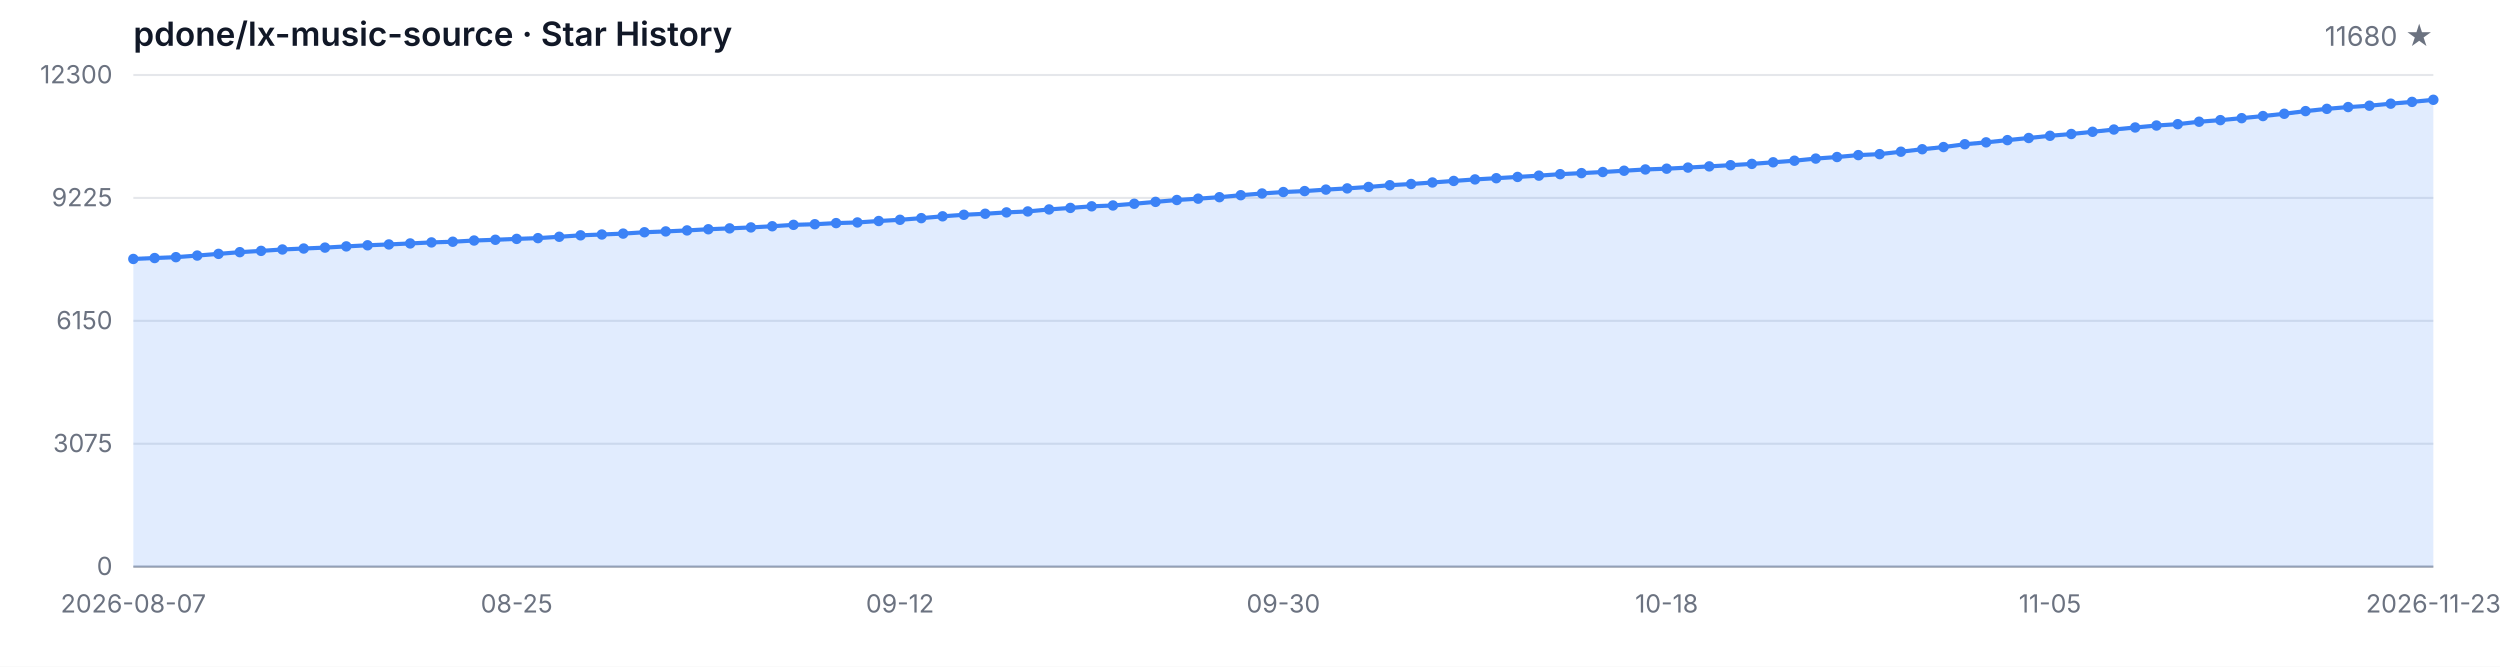
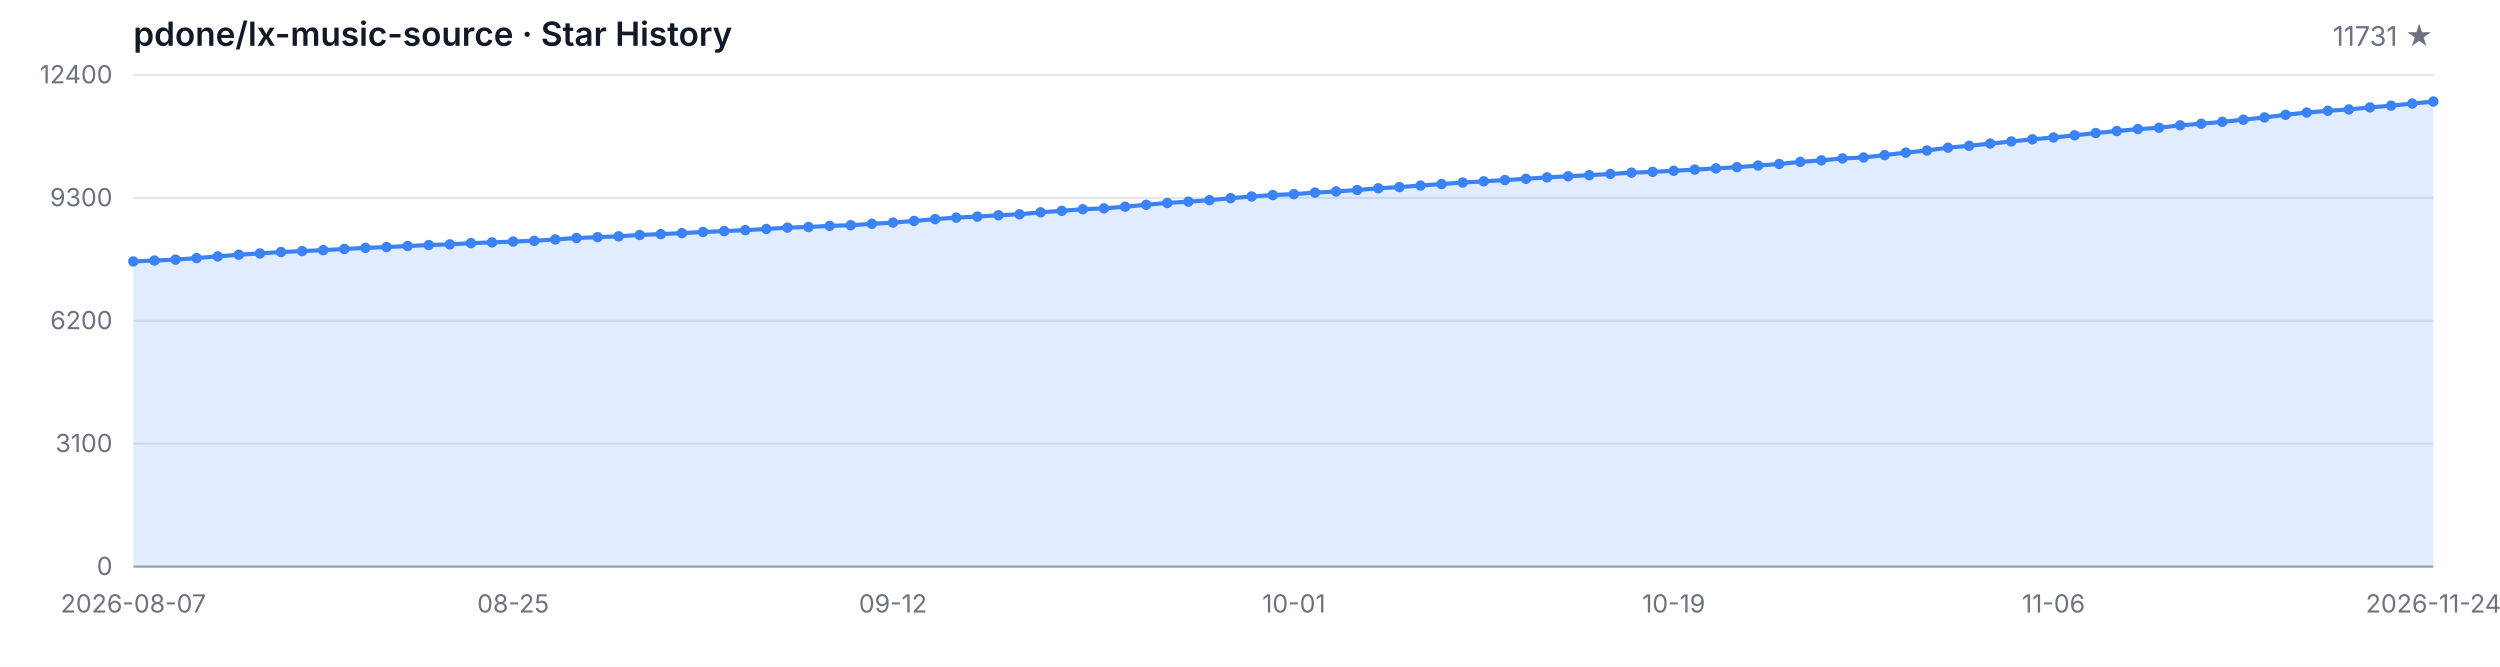
<svg xmlns="http://www.w3.org/2000/svg" width="1200" height="320" viewBox="0 0 1200 320" role="img" aria-label="Star History">
  <style>
  .bg { fill: #ffffff; }
  .grid { stroke: #e5e7eb; stroke-width: 1; }
  .axis { stroke: #9ca3af; stroke-width: 1; }
  .area { fill: rgba(59, 130, 246, 0.15); }
  .line { fill: none; stroke: #3b82f6; stroke-width: 2; stroke-linejoin: round; stroke-linecap: round; }
  .dot { fill: #3b82f6; }
  .tlabel { fill: #6b7280; font-family: -apple-system, BlinkMacSystemFont, 'Segoe UI', sans-serif; font-size: 12px; }
  .title { fill: #111827; font-family: -apple-system, BlinkMacSystemFont, 'Segoe UI', sans-serif; font-size: 16px; font-weight: 600; }
  .subtitle { fill: #6b7280; font-family: -apple-system, BlinkMacSystemFont, 'Segoe UI', sans-serif; font-size: 13px; }
  @media (prefers-color-scheme: dark) {
    .bg { fill: #0d1117; }
    .grid { stroke: #21262d; }
    .axis { stroke: #484f58; }
    .area { fill: rgba(58, 132, 255, 0.18); }
    .line { stroke: #58a6ff; }
    .dot { fill: #58a6ff; }
    .tlabel { fill: #8b949e; }
    .title { fill: #c9d1d9; }
    .subtitle { fill: #8b949e; }
  }
</style>
  <rect class="bg" width="1200" height="320" />
  <text class="title" x="64" y="22">pdone/lx-music-source · Star History</text>
-   <text class="subtitle" x="1168" y="22" text-anchor="end">11680 ★</text>
+   <text class="subtitle" x="1168" y="22" text-anchor="end">11731 ★</text>
  <line class="grid" x1="64" y1="272.00" x2="1168" y2="272.00" />
  <line class="grid" x1="64" y1="213.00" x2="1168" y2="213.00" />
  <line class="grid" x1="64" y1="154.00" x2="1168" y2="154.00" />
  <line class="grid" x1="64" y1="95.00" x2="1168" y2="95.00" />
  <line class="grid" x1="64" y1="36.00" x2="1168" y2="36.00" />
  <text class="tlabel" x="54" y="276.00" text-anchor="end">0</text>
-   <text class="tlabel" x="54" y="217.00" text-anchor="end">3075</text>
-   <text class="tlabel" x="54" y="158.00" text-anchor="end">6150</text>
-   <text class="tlabel" x="54" y="99.00" text-anchor="end">9225</text>
-   <text class="tlabel" x="54" y="40.00" text-anchor="end">12300</text>
+   <text class="tlabel" x="54" y="217.00" text-anchor="end">3100</text>
+   <text class="tlabel" x="54" y="158.00" text-anchor="end">6200</text>
+   <text class="tlabel" x="54" y="99.00" text-anchor="end">9300</text>
+   <text class="tlabel" x="54" y="40.00" text-anchor="end">12400</text>
  <line class="axis" x1="64" y1="272" x2="1168" y2="272" />
-   <path class="area" d="M 64.00 272.00 L 64.00 124.30 L 74.22 123.86 L 84.44 123.44 L 94.67 122.67 L 104.89 121.86 L 115.11 121.04 L 125.33 120.42 L 135.56 119.75 L 145.78 119.29 L 156.00 118.85 L 166.22 118.27 L 176.44 117.74 L 186.67 117.33 L 196.89 116.85 L 207.11 116.36 L 217.33 116.03 L 227.56 115.45 L 237.78 115.09 L 248.00 114.67 L 258.22 114.30 L 268.44 113.65 L 278.67 112.96 L 288.89 112.56 L 299.11 112.13 L 309.33 111.48 L 319.56 111.08 L 329.78 110.60 L 340.00 110.04 L 350.22 109.62 L 360.44 109.16 L 370.67 108.60 L 380.89 107.93 L 391.11 107.63 L 401.33 107.09 L 411.56 106.78 L 421.78 106.09 L 432.00 105.50 L 442.22 104.71 L 452.44 103.83 L 462.67 103.10 L 472.89 102.60 L 483.11 101.95 L 493.33 101.49 L 503.56 100.53 L 513.78 99.80 L 524.00 99.03 L 534.22 98.63 L 544.44 97.80 L 554.67 96.90 L 564.89 96.00 L 575.11 95.36 L 585.33 94.65 L 595.56 93.70 L 605.78 92.87 L 616.00 92.18 L 626.22 91.72 L 636.44 91.01 L 646.67 90.43 L 656.89 89.74 L 667.11 88.90 L 677.33 88.32 L 687.56 87.59 L 697.78 86.85 L 708.00 86.12 L 718.22 85.54 L 728.44 84.93 L 738.67 84.31 L 748.89 83.60 L 759.11 83.10 L 769.33 82.57 L 779.56 81.95 L 789.78 81.34 L 800.00 80.97 L 810.22 80.44 L 820.44 79.86 L 830.67 79.29 L 840.89 78.67 L 851.11 77.90 L 861.33 77.14 L 871.56 76.12 L 881.78 75.37 L 892.00 74.45 L 902.22 73.99 L 912.44 72.82 L 922.67 71.63 L 932.89 70.59 L 943.11 69.23 L 953.33 68.33 L 963.56 67.26 L 973.78 66.24 L 984.00 65.18 L 994.22 64.32 L 1004.44 63.26 L 1014.67 62.17 L 1024.89 61.19 L 1035.11 60.25 L 1045.33 59.60 L 1055.56 58.43 L 1065.78 57.66 L 1076.00 56.72 L 1086.22 55.71 L 1096.44 54.61 L 1106.67 53.33 L 1116.89 52.25 L 1127.11 51.39 L 1137.33 50.74 L 1147.56 49.76 L 1157.78 48.91 L 1168.00 47.90 L 1168.00 272.00 Z" />
-   <path class="line" d="M 64.00 124.30 L 74.22 123.86 L 84.44 123.44 L 94.67 122.67 L 104.89 121.86 L 115.11 121.04 L 125.33 120.42 L 135.56 119.75 L 145.78 119.29 L 156.00 118.85 L 166.22 118.27 L 176.44 117.74 L 186.67 117.33 L 196.89 116.85 L 207.11 116.36 L 217.33 116.03 L 227.56 115.45 L 237.78 115.09 L 248.00 114.67 L 258.22 114.30 L 268.44 113.65 L 278.67 112.96 L 288.89 112.56 L 299.11 112.13 L 309.33 111.48 L 319.56 111.08 L 329.78 110.60 L 340.00 110.04 L 350.22 109.62 L 360.44 109.16 L 370.67 108.60 L 380.89 107.93 L 391.11 107.63 L 401.33 107.09 L 411.56 106.78 L 421.78 106.09 L 432.00 105.50 L 442.22 104.71 L 452.44 103.83 L 462.67 103.10 L 472.89 102.60 L 483.11 101.95 L 493.33 101.49 L 503.56 100.53 L 513.78 99.80 L 524.00 99.03 L 534.22 98.63 L 544.44 97.80 L 554.67 96.90 L 564.89 96.00 L 575.11 95.36 L 585.33 94.65 L 595.56 93.70 L 605.78 92.87 L 616.00 92.18 L 626.22 91.72 L 636.44 91.01 L 646.67 90.43 L 656.89 89.74 L 667.11 88.90 L 677.33 88.32 L 687.56 87.59 L 697.78 86.85 L 708.00 86.12 L 718.22 85.54 L 728.44 84.93 L 738.67 84.31 L 748.89 83.60 L 759.11 83.10 L 769.33 82.57 L 779.56 81.95 L 789.78 81.34 L 800.00 80.97 L 810.22 80.44 L 820.44 79.86 L 830.67 79.29 L 840.89 78.67 L 851.11 77.90 L 861.33 77.14 L 871.56 76.12 L 881.78 75.37 L 892.00 74.45 L 902.22 73.99 L 912.44 72.82 L 922.67 71.63 L 932.89 70.59 L 943.11 69.23 L 953.33 68.33 L 963.56 67.26 L 973.78 66.24 L 984.00 65.18 L 994.22 64.32 L 1004.44 63.26 L 1014.67 62.17 L 1024.89 61.19 L 1035.11 60.25 L 1045.33 59.60 L 1055.56 58.43 L 1065.78 57.66 L 1076.00 56.72 L 1086.22 55.71 L 1096.44 54.61 L 1106.67 53.33 L 1116.89 52.25 L 1127.11 51.39 L 1137.33 50.74 L 1147.56 49.76 L 1157.78 48.91 L 1168.00 47.90" />
-   <circle class="dot" cx="64.00" cy="124.30" r="2.5" />
-   <circle class="dot" cx="74.22" cy="123.86" r="2.5" />
-   <circle class="dot" cx="84.44" cy="123.44" r="2.5" />
-   <circle class="dot" cx="94.67" cy="122.67" r="2.5" />
-   <circle class="dot" cx="104.89" cy="121.86" r="2.5" />
-   <circle class="dot" cx="115.11" cy="121.04" r="2.5" />
-   <circle class="dot" cx="125.33" cy="120.42" r="2.5" />
-   <circle class="dot" cx="135.56" cy="119.75" r="2.5" />
-   <circle class="dot" cx="145.78" cy="119.29" r="2.5" />
-   <circle class="dot" cx="156.00" cy="118.85" r="2.5" />
-   <circle class="dot" cx="166.22" cy="118.27" r="2.5" />
-   <circle class="dot" cx="176.44" cy="117.74" r="2.5" />
-   <circle class="dot" cx="186.67" cy="117.33" r="2.5" />
-   <circle class="dot" cx="196.89" cy="116.85" r="2.5" />
-   <circle class="dot" cx="207.11" cy="116.36" r="2.5" />
-   <circle class="dot" cx="217.33" cy="116.03" r="2.5" />
-   <circle class="dot" cx="227.56" cy="115.45" r="2.5" />
-   <circle class="dot" cx="237.78" cy="115.09" r="2.5" />
-   <circle class="dot" cx="248.00" cy="114.67" r="2.5" />
-   <circle class="dot" cx="258.22" cy="114.30" r="2.5" />
-   <circle class="dot" cx="268.44" cy="113.65" r="2.5" />
-   <circle class="dot" cx="278.67" cy="112.96" r="2.5" />
-   <circle class="dot" cx="288.89" cy="112.56" r="2.5" />
-   <circle class="dot" cx="299.11" cy="112.13" r="2.5" />
-   <circle class="dot" cx="309.33" cy="111.48" r="2.5" />
-   <circle class="dot" cx="319.56" cy="111.08" r="2.5" />
-   <circle class="dot" cx="329.78" cy="110.60" r="2.5" />
-   <circle class="dot" cx="340.00" cy="110.04" r="2.5" />
-   <circle class="dot" cx="350.22" cy="109.62" r="2.5" />
-   <circle class="dot" cx="360.44" cy="109.16" r="2.5" />
-   <circle class="dot" cx="370.67" cy="108.60" r="2.5" />
-   <circle class="dot" cx="380.89" cy="107.93" r="2.5" />
-   <circle class="dot" cx="391.11" cy="107.63" r="2.5" />
-   <circle class="dot" cx="401.33" cy="107.09" r="2.5" />
-   <circle class="dot" cx="411.56" cy="106.78" r="2.5" />
-   <circle class="dot" cx="421.78" cy="106.09" r="2.5" />
-   <circle class="dot" cx="432.00" cy="105.50" r="2.5" />
-   <circle class="dot" cx="442.22" cy="104.71" r="2.5" />
-   <circle class="dot" cx="452.44" cy="103.83" r="2.5" />
-   <circle class="dot" cx="462.67" cy="103.10" r="2.5" />
-   <circle class="dot" cx="472.89" cy="102.60" r="2.5" />
-   <circle class="dot" cx="483.11" cy="101.95" r="2.5" />
-   <circle class="dot" cx="493.33" cy="101.49" r="2.5" />
-   <circle class="dot" cx="503.56" cy="100.53" r="2.5" />
-   <circle class="dot" cx="513.78" cy="99.80" r="2.5" />
-   <circle class="dot" cx="524.00" cy="99.03" r="2.5" />
-   <circle class="dot" cx="534.22" cy="98.63" r="2.5" />
-   <circle class="dot" cx="544.44" cy="97.80" r="2.5" />
-   <circle class="dot" cx="554.67" cy="96.90" r="2.5" />
-   <circle class="dot" cx="564.89" cy="96.00" r="2.5" />
-   <circle class="dot" cx="575.11" cy="95.36" r="2.5" />
-   <circle class="dot" cx="585.33" cy="94.65" r="2.5" />
-   <circle class="dot" cx="595.56" cy="93.70" r="2.5" />
-   <circle class="dot" cx="605.78" cy="92.87" r="2.5" />
-   <circle class="dot" cx="616.00" cy="92.18" r="2.5" />
-   <circle class="dot" cx="626.22" cy="91.72" r="2.5" />
-   <circle class="dot" cx="636.44" cy="91.01" r="2.5" />
-   <circle class="dot" cx="646.67" cy="90.43" r="2.5" />
-   <circle class="dot" cx="656.89" cy="89.74" r="2.5" />
-   <circle class="dot" cx="667.11" cy="88.90" r="2.5" />
-   <circle class="dot" cx="677.33" cy="88.32" r="2.5" />
-   <circle class="dot" cx="687.56" cy="87.59" r="2.5" />
-   <circle class="dot" cx="697.78" cy="86.85" r="2.5" />
-   <circle class="dot" cx="708.00" cy="86.12" r="2.5" />
-   <circle class="dot" cx="718.22" cy="85.54" r="2.5" />
-   <circle class="dot" cx="728.44" cy="84.93" r="2.5" />
-   <circle class="dot" cx="738.67" cy="84.31" r="2.5" />
-   <circle class="dot" cx="748.89" cy="83.60" r="2.5" />
-   <circle class="dot" cx="759.11" cy="83.10" r="2.5" />
-   <circle class="dot" cx="769.33" cy="82.57" r="2.5" />
-   <circle class="dot" cx="779.56" cy="81.95" r="2.5" />
-   <circle class="dot" cx="789.78" cy="81.34" r="2.5" />
-   <circle class="dot" cx="800.00" cy="80.97" r="2.5" />
-   <circle class="dot" cx="810.22" cy="80.44" r="2.5" />
-   <circle class="dot" cx="820.44" cy="79.86" r="2.5" />
-   <circle class="dot" cx="830.67" cy="79.29" r="2.5" />
-   <circle class="dot" cx="840.89" cy="78.67" r="2.5" />
-   <circle class="dot" cx="851.11" cy="77.90" r="2.5" />
-   <circle class="dot" cx="861.33" cy="77.14" r="2.5" />
-   <circle class="dot" cx="871.56" cy="76.12" r="2.5" />
-   <circle class="dot" cx="881.78" cy="75.37" r="2.5" />
-   <circle class="dot" cx="892.00" cy="74.45" r="2.5" />
-   <circle class="dot" cx="902.22" cy="73.99" r="2.5" />
-   <circle class="dot" cx="912.44" cy="72.82" r="2.5" />
-   <circle class="dot" cx="922.67" cy="71.63" r="2.5" />
-   <circle class="dot" cx="932.89" cy="70.59" r="2.5" />
-   <circle class="dot" cx="943.11" cy="69.23" r="2.5" />
-   <circle class="dot" cx="953.33" cy="68.33" r="2.5" />
-   <circle class="dot" cx="963.56" cy="67.26" r="2.5" />
-   <circle class="dot" cx="973.78" cy="66.24" r="2.5" />
-   <circle class="dot" cx="984.00" cy="65.18" r="2.5" />
-   <circle class="dot" cx="994.22" cy="64.32" r="2.5" />
-   <circle class="dot" cx="1004.44" cy="63.26" r="2.5" />
-   <circle class="dot" cx="1014.67" cy="62.17" r="2.5" />
-   <circle class="dot" cx="1024.89" cy="61.19" r="2.5" />
-   <circle class="dot" cx="1035.11" cy="60.25" r="2.5" />
-   <circle class="dot" cx="1045.33" cy="59.60" r="2.5" />
-   <circle class="dot" cx="1055.56" cy="58.43" r="2.5" />
-   <circle class="dot" cx="1065.78" cy="57.66" r="2.5" />
-   <circle class="dot" cx="1076.00" cy="56.72" r="2.5" />
-   <circle class="dot" cx="1086.22" cy="55.71" r="2.5" />
-   <circle class="dot" cx="1096.44" cy="54.61" r="2.5" />
-   <circle class="dot" cx="1106.67" cy="53.33" r="2.5" />
-   <circle class="dot" cx="1116.89" cy="52.25" r="2.5" />
-   <circle class="dot" cx="1127.11" cy="51.39" r="2.5" />
-   <circle class="dot" cx="1137.33" cy="50.74" r="2.5" />
-   <circle class="dot" cx="1147.56" cy="49.76" r="2.5" />
-   <circle class="dot" cx="1157.78" cy="48.91" r="2.5" />
-   <circle class="dot" cx="1168.00" cy="47.90" r="2.5" />
+   <path class="area" d="M 64.00 272.00 L 64.00 125.49 L 74.13 125.05 L 84.26 124.63 L 94.39 123.87 L 104.51 123.07 L 114.64 122.25 L 124.77 121.65 L 134.90 120.98 L 145.03 120.52 L 155.16 120.08 L 165.28 119.51 L 175.41 118.98 L 185.54 118.58 L 195.67 118.11 L 205.80 117.61 L 215.93 117.29 L 226.06 116.72 L 236.18 116.35 L 246.31 115.94 L 256.44 115.57 L 266.57 114.93 L 276.70 114.24 L 286.83 113.84 L 296.95 113.42 L 307.08 112.78 L 317.21 112.38 L 327.34 111.90 L 337.47 111.35 L 347.60 110.93 L 357.72 110.47 L 367.85 109.92 L 377.98 109.26 L 388.11 108.95 L 398.24 108.42 L 408.37 108.11 L 418.50 107.43 L 428.62 106.84 L 438.75 106.06 L 448.88 105.18 L 459.01 104.46 L 469.14 103.96 L 479.27 103.32 L 489.39 102.86 L 499.52 101.91 L 509.65 101.19 L 519.78 100.42 L 529.91 100.02 L 540.04 99.21 L 550.17 98.31 L 560.29 97.42 L 570.42 96.79 L 580.55 96.08 L 590.68 95.13 L 600.81 94.31 L 610.94 93.63 L 621.06 93.17 L 631.19 92.47 L 641.32 91.90 L 651.45 91.21 L 661.58 90.38 L 671.71 89.80 L 681.83 89.08 L 691.96 88.34 L 702.09 87.62 L 712.22 87.04 L 722.35 86.44 L 732.48 85.83 L 742.61 85.12 L 752.73 84.63 L 762.86 84.09 L 772.99 83.49 L 783.12 82.88 L 793.25 82.51 L 803.38 81.98 L 813.50 81.41 L 823.63 80.84 L 833.76 80.23 L 843.89 79.47 L 854.02 78.71 L 864.15 77.70 L 874.28 76.96 L 884.40 76.04 L 894.53 75.59 L 904.66 74.43 L 914.79 73.25 L 924.92 72.22 L 935.05 70.87 L 945.17 69.97 L 955.30 68.91 L 965.43 67.90 L 975.56 66.85 L 985.69 65.99 L 995.82 64.95 L 1005.94 63.86 L 1016.07 62.89 L 1026.20 61.96 L 1036.33 61.31 L 1046.46 60.15 L 1056.59 59.39 L 1066.72 58.46 L 1076.84 57.45 L 1086.97 56.36 L 1097.10 55.09 L 1107.23 54.02 L 1117.36 53.17 L 1127.49 52.52 L 1137.61 51.55 L 1147.74 50.71 L 1157.87 49.70 L 1168.00 48.73 L 1168.00 272.00 Z" />
+   <path class="line" d="M 64.00 125.49 L 74.13 125.05 L 84.26 124.63 L 94.39 123.87 L 104.51 123.07 L 114.64 122.25 L 124.77 121.65 L 134.90 120.98 L 145.03 120.52 L 155.16 120.08 L 165.28 119.51 L 175.41 118.98 L 185.54 118.58 L 195.67 118.11 L 205.80 117.61 L 215.93 117.29 L 226.06 116.72 L 236.18 116.35 L 246.31 115.94 L 256.44 115.57 L 266.57 114.93 L 276.70 114.24 L 286.83 113.84 L 296.95 113.42 L 307.08 112.78 L 317.21 112.38 L 327.34 111.90 L 337.47 111.35 L 347.60 110.93 L 357.72 110.47 L 367.85 109.92 L 377.98 109.26 L 388.11 108.95 L 398.24 108.42 L 408.37 108.11 L 418.50 107.43 L 428.62 106.84 L 438.75 106.06 L 448.88 105.18 L 459.01 104.46 L 469.14 103.96 L 479.27 103.32 L 489.39 102.86 L 499.52 101.91 L 509.65 101.19 L 519.78 100.42 L 529.91 100.02 L 540.04 99.21 L 550.17 98.31 L 560.29 97.42 L 570.42 96.79 L 580.55 96.08 L 590.68 95.13 L 600.81 94.31 L 610.94 93.63 L 621.06 93.17 L 631.19 92.47 L 641.32 91.90 L 651.45 91.21 L 661.58 90.38 L 671.71 89.80 L 681.83 89.08 L 691.96 88.34 L 702.09 87.62 L 712.22 87.04 L 722.35 86.44 L 732.48 85.83 L 742.61 85.12 L 752.73 84.63 L 762.86 84.09 L 772.99 83.49 L 783.12 82.88 L 793.25 82.51 L 803.38 81.98 L 813.50 81.41 L 823.63 80.84 L 833.76 80.23 L 843.89 79.47 L 854.02 78.71 L 864.15 77.70 L 874.28 76.96 L 884.40 76.04 L 894.53 75.59 L 904.66 74.43 L 914.79 73.25 L 924.92 72.22 L 935.05 70.87 L 945.17 69.97 L 955.30 68.91 L 965.43 67.90 L 975.56 66.85 L 985.69 65.99 L 995.82 64.95 L 1005.94 63.86 L 1016.07 62.89 L 1026.20 61.96 L 1036.33 61.31 L 1046.46 60.15 L 1056.59 59.39 L 1066.72 58.46 L 1076.84 57.45 L 1086.97 56.36 L 1097.10 55.09 L 1107.23 54.02 L 1117.36 53.17 L 1127.49 52.52 L 1137.61 51.55 L 1147.74 50.71 L 1157.87 49.70 L 1168.00 48.73" />
+   <circle class="dot" cx="64.00" cy="125.49" r="2.5" />
+   <circle class="dot" cx="74.13" cy="125.05" r="2.5" />
+   <circle class="dot" cx="84.26" cy="124.63" r="2.5" />
+   <circle class="dot" cx="94.39" cy="123.87" r="2.5" />
+   <circle class="dot" cx="104.51" cy="123.07" r="2.5" />
+   <circle class="dot" cx="114.64" cy="122.25" r="2.5" />
+   <circle class="dot" cx="124.77" cy="121.65" r="2.5" />
+   <circle class="dot" cx="134.90" cy="120.98" r="2.5" />
+   <circle class="dot" cx="145.03" cy="120.52" r="2.5" />
+   <circle class="dot" cx="155.16" cy="120.08" r="2.5" />
+   <circle class="dot" cx="165.28" cy="119.51" r="2.5" />
+   <circle class="dot" cx="175.41" cy="118.98" r="2.5" />
+   <circle class="dot" cx="185.54" cy="118.58" r="2.5" />
+   <circle class="dot" cx="195.67" cy="118.11" r="2.5" />
+   <circle class="dot" cx="205.80" cy="117.61" r="2.5" />
+   <circle class="dot" cx="215.93" cy="117.29" r="2.5" />
+   <circle class="dot" cx="226.06" cy="116.72" r="2.5" />
+   <circle class="dot" cx="236.18" cy="116.35" r="2.5" />
+   <circle class="dot" cx="246.31" cy="115.94" r="2.5" />
+   <circle class="dot" cx="256.44" cy="115.57" r="2.5" />
+   <circle class="dot" cx="266.57" cy="114.93" r="2.5" />
+   <circle class="dot" cx="276.70" cy="114.24" r="2.5" />
+   <circle class="dot" cx="286.83" cy="113.84" r="2.5" />
+   <circle class="dot" cx="296.95" cy="113.42" r="2.5" />
+   <circle class="dot" cx="307.08" cy="112.78" r="2.5" />
+   <circle class="dot" cx="317.21" cy="112.38" r="2.5" />
+   <circle class="dot" cx="327.34" cy="111.90" r="2.5" />
+   <circle class="dot" cx="337.47" cy="111.35" r="2.5" />
+   <circle class="dot" cx="347.60" cy="110.93" r="2.5" />
+   <circle class="dot" cx="357.72" cy="110.47" r="2.5" />
+   <circle class="dot" cx="367.85" cy="109.92" r="2.5" />
+   <circle class="dot" cx="377.98" cy="109.26" r="2.5" />
+   <circle class="dot" cx="388.11" cy="108.95" r="2.5" />
+   <circle class="dot" cx="398.24" cy="108.42" r="2.5" />
+   <circle class="dot" cx="408.37" cy="108.11" r="2.5" />
+   <circle class="dot" cx="418.50" cy="107.43" r="2.5" />
+   <circle class="dot" cx="428.62" cy="106.84" r="2.5" />
+   <circle class="dot" cx="438.75" cy="106.06" r="2.5" />
+   <circle class="dot" cx="448.88" cy="105.18" r="2.5" />
+   <circle class="dot" cx="459.01" cy="104.46" r="2.5" />
+   <circle class="dot" cx="469.14" cy="103.96" r="2.5" />
+   <circle class="dot" cx="479.27" cy="103.32" r="2.5" />
+   <circle class="dot" cx="489.39" cy="102.86" r="2.5" />
+   <circle class="dot" cx="499.52" cy="101.91" r="2.5" />
+   <circle class="dot" cx="509.65" cy="101.19" r="2.5" />
+   <circle class="dot" cx="519.78" cy="100.42" r="2.5" />
+   <circle class="dot" cx="529.91" cy="100.02" r="2.5" />
+   <circle class="dot" cx="540.04" cy="99.21" r="2.5" />
+   <circle class="dot" cx="550.17" cy="98.31" r="2.5" />
+   <circle class="dot" cx="560.29" cy="97.42" r="2.5" />
+   <circle class="dot" cx="570.42" cy="96.79" r="2.5" />
+   <circle class="dot" cx="580.55" cy="96.08" r="2.5" />
+   <circle class="dot" cx="590.68" cy="95.13" r="2.5" />
+   <circle class="dot" cx="600.81" cy="94.31" r="2.5" />
+   <circle class="dot" cx="610.94" cy="93.63" r="2.5" />
+   <circle class="dot" cx="621.06" cy="93.17" r="2.5" />
+   <circle class="dot" cx="631.19" cy="92.47" r="2.5" />
+   <circle class="dot" cx="641.32" cy="91.90" r="2.5" />
+   <circle class="dot" cx="651.45" cy="91.21" r="2.5" />
+   <circle class="dot" cx="661.58" cy="90.38" r="2.5" />
+   <circle class="dot" cx="671.71" cy="89.80" r="2.5" />
+   <circle class="dot" cx="681.83" cy="89.08" r="2.5" />
+   <circle class="dot" cx="691.96" cy="88.34" r="2.5" />
+   <circle class="dot" cx="702.09" cy="87.62" r="2.5" />
+   <circle class="dot" cx="712.22" cy="87.04" r="2.5" />
+   <circle class="dot" cx="722.35" cy="86.44" r="2.5" />
+   <circle class="dot" cx="732.48" cy="85.83" r="2.5" />
+   <circle class="dot" cx="742.61" cy="85.12" r="2.5" />
+   <circle class="dot" cx="752.73" cy="84.63" r="2.5" />
+   <circle class="dot" cx="762.86" cy="84.09" r="2.5" />
+   <circle class="dot" cx="772.99" cy="83.49" r="2.5" />
+   <circle class="dot" cx="783.12" cy="82.88" r="2.5" />
+   <circle class="dot" cx="793.25" cy="82.51" r="2.5" />
+   <circle class="dot" cx="803.38" cy="81.98" r="2.5" />
+   <circle class="dot" cx="813.50" cy="81.41" r="2.5" />
+   <circle class="dot" cx="823.63" cy="80.84" r="2.5" />
+   <circle class="dot" cx="833.76" cy="80.23" r="2.5" />
+   <circle class="dot" cx="843.89" cy="79.47" r="2.5" />
+   <circle class="dot" cx="854.02" cy="78.71" r="2.5" />
+   <circle class="dot" cx="864.15" cy="77.70" r="2.5" />
+   <circle class="dot" cx="874.28" cy="76.96" r="2.5" />
+   <circle class="dot" cx="884.40" cy="76.04" r="2.5" />
+   <circle class="dot" cx="894.53" cy="75.59" r="2.5" />
+   <circle class="dot" cx="904.66" cy="74.43" r="2.5" />
+   <circle class="dot" cx="914.79" cy="73.25" r="2.5" />
+   <circle class="dot" cx="924.92" cy="72.22" r="2.5" />
+   <circle class="dot" cx="935.05" cy="70.87" r="2.5" />
+   <circle class="dot" cx="945.17" cy="69.97" r="2.5" />
+   <circle class="dot" cx="955.30" cy="68.91" r="2.5" />
+   <circle class="dot" cx="965.43" cy="67.90" r="2.5" />
+   <circle class="dot" cx="975.56" cy="66.85" r="2.5" />
+   <circle class="dot" cx="985.69" cy="65.99" r="2.5" />
+   <circle class="dot" cx="995.82" cy="64.95" r="2.5" />
+   <circle class="dot" cx="1005.94" cy="63.86" r="2.5" />
+   <circle class="dot" cx="1016.07" cy="62.89" r="2.5" />
+   <circle class="dot" cx="1026.20" cy="61.96" r="2.5" />
+   <circle class="dot" cx="1036.33" cy="61.31" r="2.5" />
+   <circle class="dot" cx="1046.46" cy="60.15" r="2.5" />
+   <circle class="dot" cx="1056.59" cy="59.39" r="2.5" />
+   <circle class="dot" cx="1066.72" cy="58.46" r="2.5" />
+   <circle class="dot" cx="1076.84" cy="57.45" r="2.5" />
+   <circle class="dot" cx="1086.97" cy="56.36" r="2.5" />
+   <circle class="dot" cx="1097.10" cy="55.09" r="2.5" />
+   <circle class="dot" cx="1107.23" cy="54.02" r="2.5" />
+   <circle class="dot" cx="1117.36" cy="53.17" r="2.5" />
+   <circle class="dot" cx="1127.49" cy="52.52" r="2.5" />
+   <circle class="dot" cx="1137.61" cy="51.55" r="2.5" />
+   <circle class="dot" cx="1147.74" cy="50.71" r="2.5" />
+   <circle class="dot" cx="1157.87" cy="49.70" r="2.5" />
+   <circle class="dot" cx="1168.00" cy="48.73" r="2.5" />
  <text class="tlabel" x="64.00" y="294" text-anchor="middle">2026-08-07</text>
-   <text class="tlabel" x="248.00" y="294" text-anchor="middle">08-25</text>
-   <text class="tlabel" x="432.00" y="294" text-anchor="middle">09-12</text>
-   <text class="tlabel" x="616.00" y="294" text-anchor="middle">09-30</text>
-   <text class="tlabel" x="800.00" y="294" text-anchor="middle">10-18</text>
-   <text class="tlabel" x="984.00" y="294" text-anchor="middle">11-05</text>
-   <text class="tlabel" x="1168.00" y="294" text-anchor="middle">2026-11-23</text>
+   <text class="tlabel" x="246.31" y="294" text-anchor="middle">08-25</text>
+   <text class="tlabel" x="428.62" y="294" text-anchor="middle">09-12</text>
+   <text class="tlabel" x="621.06" y="294" text-anchor="middle">10-01</text>
+   <text class="tlabel" x="803.38" y="294" text-anchor="middle">10-19</text>
+   <text class="tlabel" x="985.69" y="294" text-anchor="middle">11-06</text>
+   <text class="tlabel" x="1168.00" y="294" text-anchor="middle">2026-11-24</text>
</svg>
